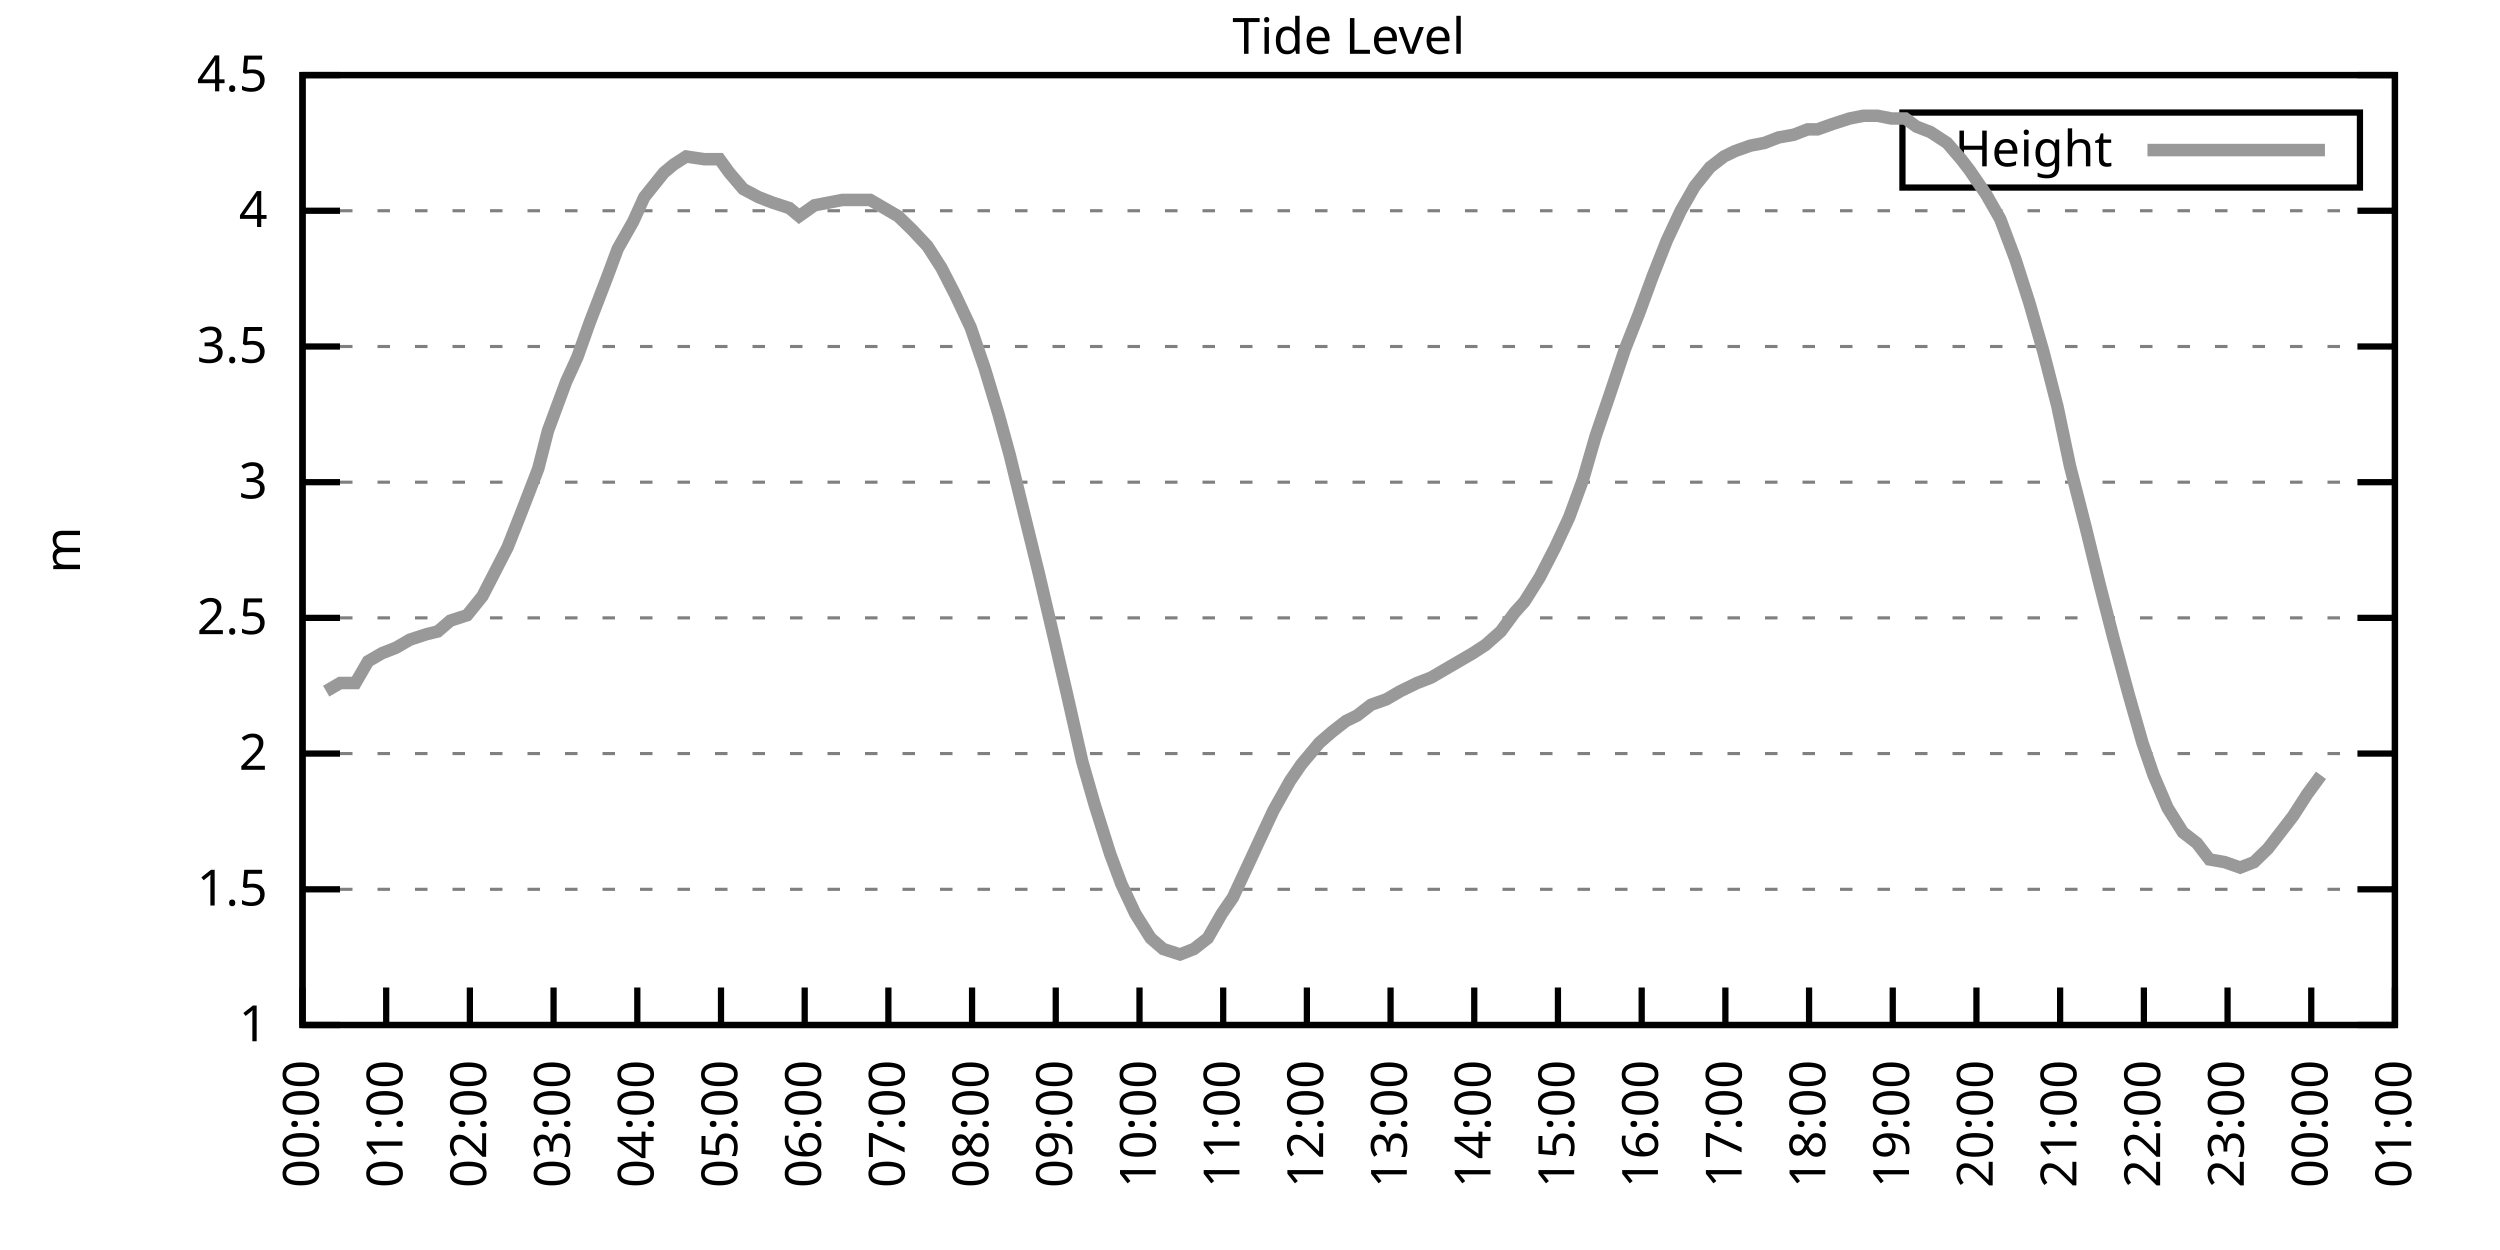
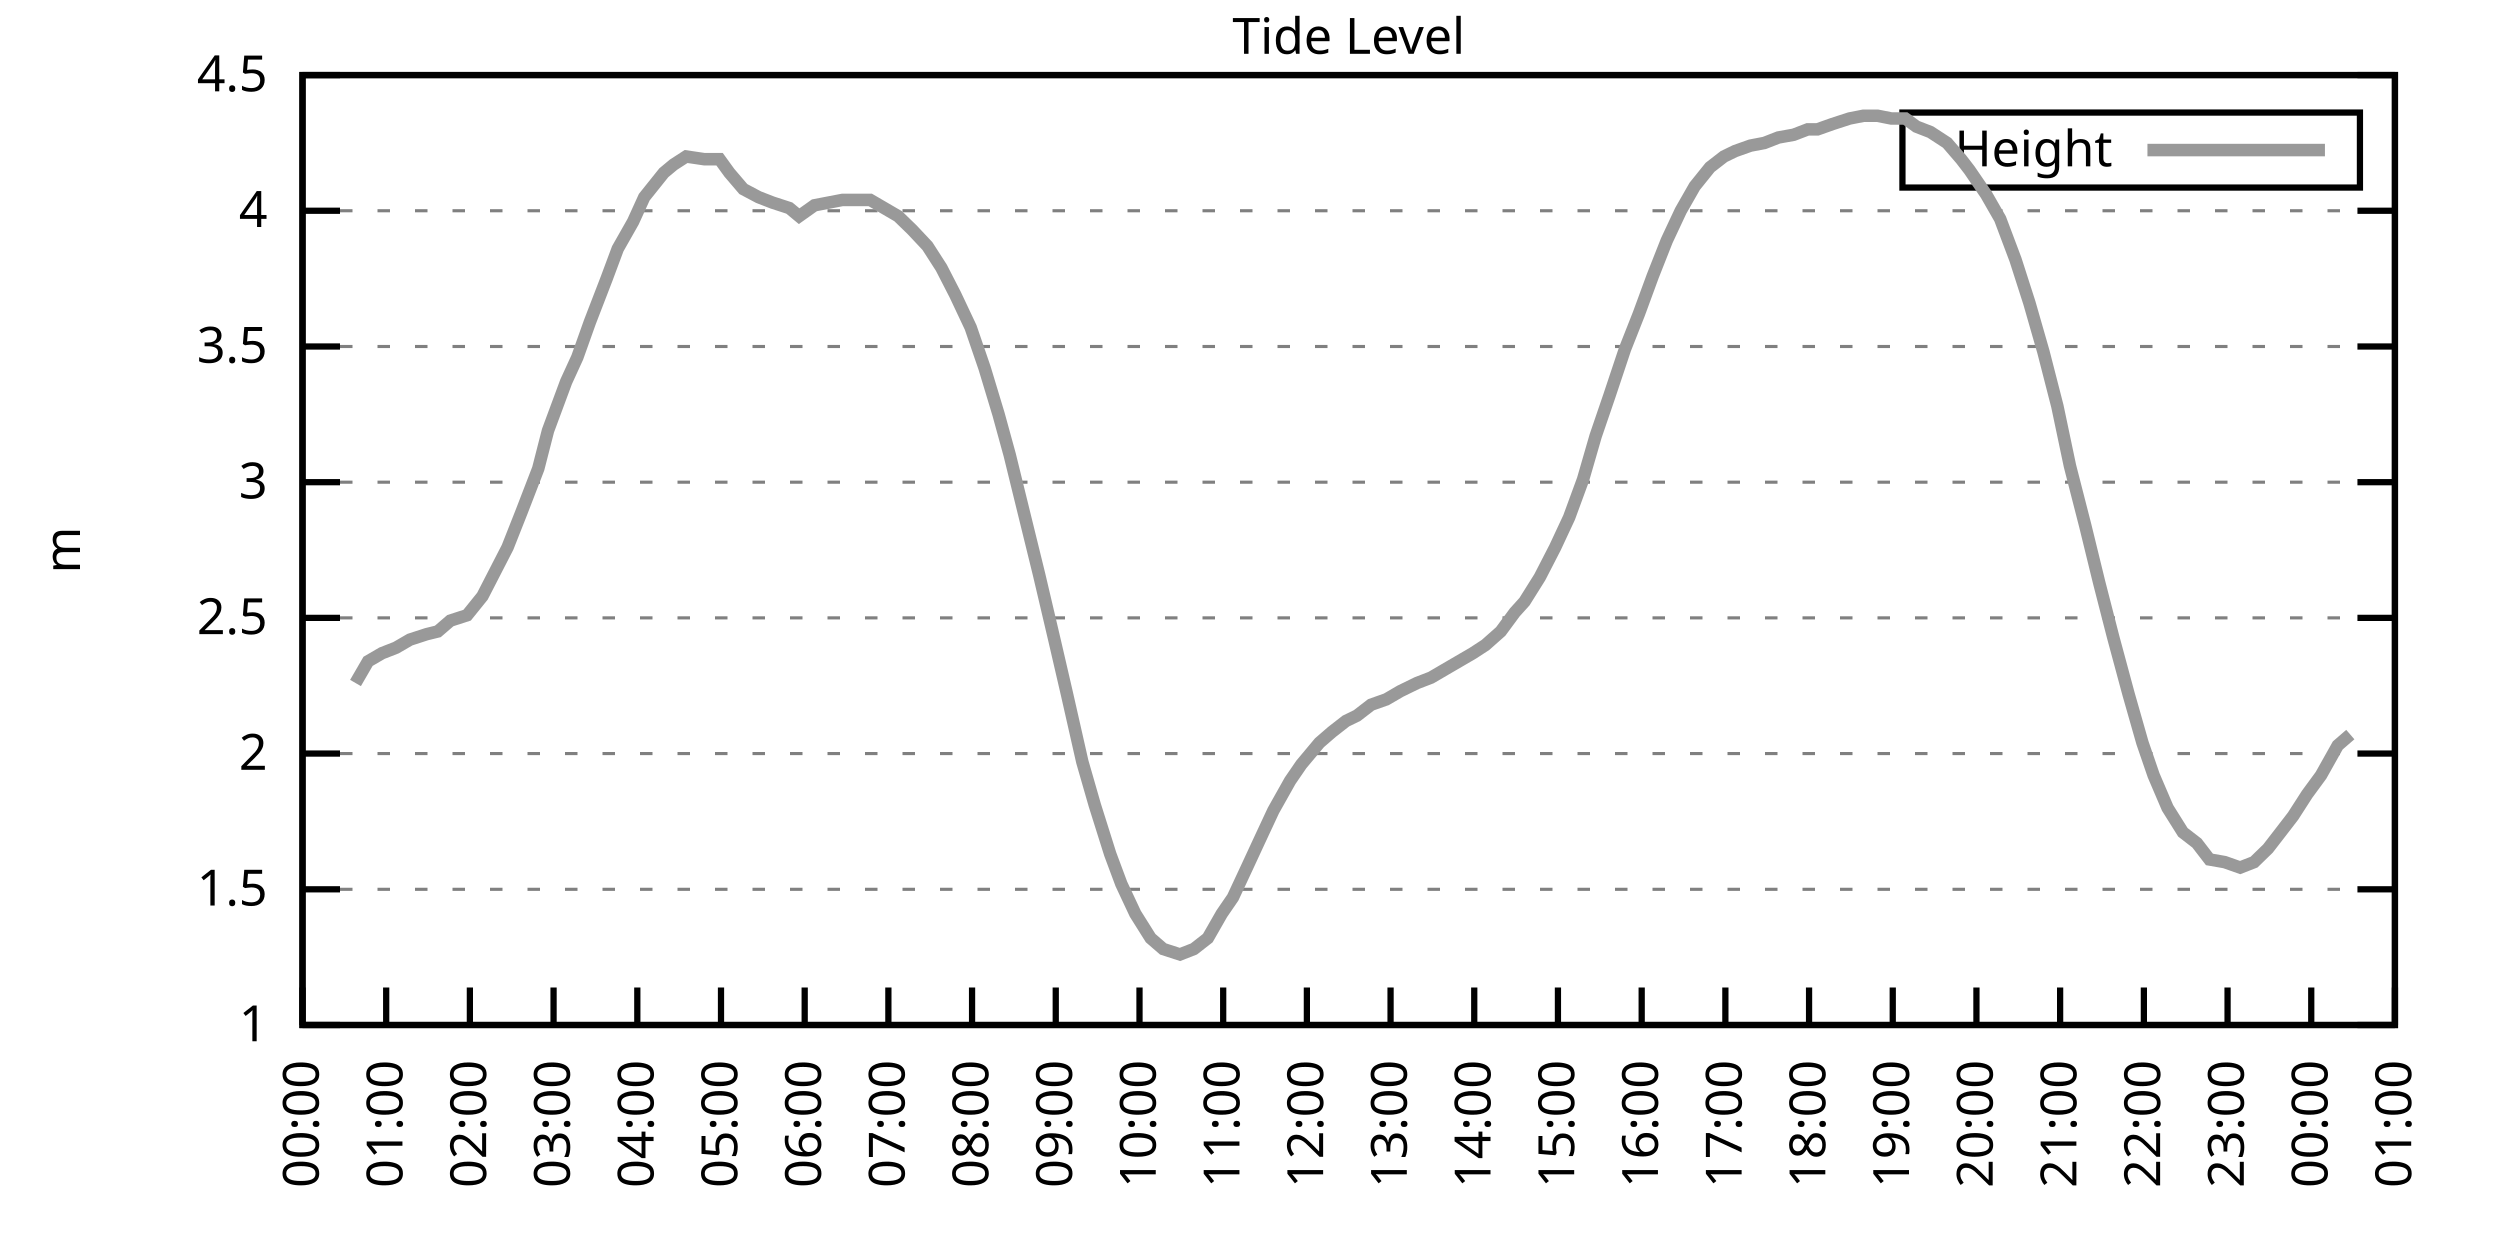
<svg xmlns="http://www.w3.org/2000/svg" xmlns:xlink="http://www.w3.org/1999/xlink" width="400" height="200" viewBox="0 0 400 200">
  <g id="gnuplot_canvas">
    <rect x="0" y="0" width="400" height="200" fill="none" />
    <defs>
      <circle id="gpDot" r="0.5" stroke-width="0.5" stroke="currentColor" />
      <path id="gpPt0" stroke-width="0.333" stroke="currentColor" d="M-1,0 h2 M0,-1 v2" />
      <path id="gpPt1" stroke-width="0.333" stroke="currentColor" d="M-1,-1 L1,1 M1,-1 L-1,1" />
      <path id="gpPt2" stroke-width="0.333" stroke="currentColor" d="M-1,0 L1,0 M0,-1 L0,1 M-1,-1 L1,1 M-1,1 L1,-1" />
      <rect id="gpPt3" stroke-width="0.333" stroke="currentColor" x="-1" y="-1" width="2" height="2" />
      <rect id="gpPt4" stroke-width="0.333" stroke="currentColor" fill="currentColor" x="-1" y="-1" width="2" height="2" />
      <circle id="gpPt5" stroke-width="0.333" stroke="currentColor" cx="0" cy="0" r="1" />
      <use xlink:href="#gpPt5" id="gpPt6" fill="currentColor" stroke="none" />
      <path id="gpPt7" stroke-width="0.333" stroke="currentColor" d="M0,-1.33 L-1.33,0.67 L1.33,0.67 z" />
      <use xlink:href="#gpPt7" id="gpPt8" fill="currentColor" stroke="none" />
      <use xlink:href="#gpPt7" id="gpPt9" stroke="currentColor" transform="rotate(180)" />
      <use xlink:href="#gpPt9" id="gpPt10" fill="currentColor" stroke="none" />
      <use xlink:href="#gpPt3" id="gpPt11" stroke="currentColor" transform="rotate(45)" />
      <use xlink:href="#gpPt11" id="gpPt12" fill="currentColor" stroke="none" />
      <path id="gpPt13" stroke-width="0.333" stroke="currentColor" d="M0,1.330 L1.265,0.411 L0.782,-1.067 L-0.782,-1.076 L-1.265,0.411 z" />
      <use xlink:href="#gpPt13" id="gpPt14" fill="currentColor" stroke="none" />
      <filter id="textbox" filterUnits="objectBoundingBox" x="0" y="0" height="1" width="1">
        <feFlood flood-color="white" flood-opacity="1" result="bgnd" />
        <feComposite in="SourceGraphic" in2="bgnd" operator="atop" />
      </filter>
      <filter id="greybox" filterUnits="objectBoundingBox" x="0" y="0" height="1" width="1">
        <feFlood flood-color="lightgrey" flood-opacity="1" result="grey" />
        <feComposite in="SourceGraphic" in2="grey" operator="atop" />
      </filter>
    </defs>
    <g fill="none" color="white" stroke="currentColor" stroke-width="1.00" stroke-linecap="butt" stroke-linejoin="miter">
</g>
    <g fill="none" color="black" stroke="currentColor" stroke-width="1.00" stroke-linecap="butt" stroke-linejoin="miter">
      <g stroke="none" shape-rendering="crispEdges">
        <polygon fill="rgb(255, 255, 255)" points="48.40,164.00 383.18,164.00 383.18,12.02 48.40,12.02 " />
      </g>
    </g>
    <g fill="none" color="black" stroke="currentColor" stroke-width="1.00" stroke-linecap="butt" stroke-linejoin="miter">
</g>
    <g fill="none" color="black" stroke="black" stroke-width="0.50" stroke-linecap="butt" stroke-linejoin="miter">
</g>
    <g fill="none" color="gray" stroke="currentColor" stroke-width="0.50" stroke-linecap="butt" stroke-linejoin="miter">
      <path stroke="gray" stroke-dasharray="2,4" class="gridline" d="M48.40,164.00 L383.19,164.00  " />
    </g>
    <g fill="none" color="gray" stroke="gray" stroke-width="1.00" stroke-linecap="butt" stroke-linejoin="miter">
</g>
    <g fill="none" color="black" stroke="currentColor" stroke-width="1.00" stroke-linecap="butt" stroke-linejoin="miter">
      <path stroke="black" d="M48.40,164.00 L54.40,164.00 M383.19,164.00 L377.19,164.00  " />
      <g transform="translate(42.80,166.60)" stroke="none" fill="black" font-family="Sans" font-size="8.00" text-anchor="end">
        <text>
          <tspan font-family="Sans"> 1</tspan>
        </text>
      </g>
    </g>
    <g fill="none" color="black" stroke="currentColor" stroke-width="1.00" stroke-linecap="butt" stroke-linejoin="miter">
</g>
    <g fill="none" color="black" stroke="black" stroke-width="0.50" stroke-linecap="butt" stroke-linejoin="miter">
</g>
    <g fill="none" color="gray" stroke="currentColor" stroke-width="0.50" stroke-linecap="butt" stroke-linejoin="miter">
      <path stroke="gray" stroke-dasharray="2,4" class="gridline" d="M48.40,142.29 L383.19,142.29  " />
    </g>
    <g fill="none" color="gray" stroke="gray" stroke-width="1.00" stroke-linecap="butt" stroke-linejoin="miter">
</g>
    <g fill="none" color="black" stroke="currentColor" stroke-width="1.00" stroke-linecap="butt" stroke-linejoin="miter">
      <path stroke="black" d="M48.40,142.29 L54.40,142.29 M383.19,142.29 L377.19,142.29  " />
      <g transform="translate(42.80,144.89)" stroke="none" fill="black" font-family="Sans" font-size="8.00" text-anchor="end">
        <text>
          <tspan font-family="Sans"> 1.5</tspan>
        </text>
      </g>
    </g>
    <g fill="none" color="black" stroke="currentColor" stroke-width="1.00" stroke-linecap="butt" stroke-linejoin="miter">
</g>
    <g fill="none" color="black" stroke="black" stroke-width="0.50" stroke-linecap="butt" stroke-linejoin="miter">
</g>
    <g fill="none" color="gray" stroke="currentColor" stroke-width="0.50" stroke-linecap="butt" stroke-linejoin="miter">
      <path stroke="gray" stroke-dasharray="2,4" class="gridline" d="M48.40,120.57 L383.19,120.57  " />
    </g>
    <g fill="none" color="gray" stroke="gray" stroke-width="1.00" stroke-linecap="butt" stroke-linejoin="miter">
</g>
    <g fill="none" color="black" stroke="currentColor" stroke-width="1.00" stroke-linecap="butt" stroke-linejoin="miter">
      <path stroke="black" d="M48.40,120.57 L54.40,120.57 M383.19,120.57 L377.19,120.57  " />
      <g transform="translate(42.80,123.17)" stroke="none" fill="black" font-family="Sans" font-size="8.00" text-anchor="end">
        <text>
          <tspan font-family="Sans"> 2</tspan>
        </text>
      </g>
    </g>
    <g fill="none" color="black" stroke="currentColor" stroke-width="1.00" stroke-linecap="butt" stroke-linejoin="miter">
</g>
    <g fill="none" color="black" stroke="black" stroke-width="0.50" stroke-linecap="butt" stroke-linejoin="miter">
</g>
    <g fill="none" color="gray" stroke="currentColor" stroke-width="0.50" stroke-linecap="butt" stroke-linejoin="miter">
      <path stroke="gray" stroke-dasharray="2,4" class="gridline" d="M48.40,98.86 L383.19,98.86  " />
    </g>
    <g fill="none" color="gray" stroke="gray" stroke-width="1.00" stroke-linecap="butt" stroke-linejoin="miter">
</g>
    <g fill="none" color="black" stroke="currentColor" stroke-width="1.00" stroke-linecap="butt" stroke-linejoin="miter">
      <path stroke="black" d="M48.40,98.86 L54.40,98.86 M383.19,98.86 L377.19,98.86  " />
      <g transform="translate(42.80,101.46)" stroke="none" fill="black" font-family="Sans" font-size="8.00" text-anchor="end">
        <text>
          <tspan font-family="Sans"> 2.5</tspan>
        </text>
      </g>
    </g>
    <g fill="none" color="black" stroke="currentColor" stroke-width="1.00" stroke-linecap="butt" stroke-linejoin="miter">
</g>
    <g fill="none" color="black" stroke="black" stroke-width="0.50" stroke-linecap="butt" stroke-linejoin="miter">
</g>
    <g fill="none" color="gray" stroke="currentColor" stroke-width="0.50" stroke-linecap="butt" stroke-linejoin="miter">
      <path stroke="gray" stroke-dasharray="2,4" class="gridline" d="M48.40,77.15 L383.19,77.15  " />
    </g>
    <g fill="none" color="gray" stroke="gray" stroke-width="1.00" stroke-linecap="butt" stroke-linejoin="miter">
</g>
    <g fill="none" color="black" stroke="currentColor" stroke-width="1.00" stroke-linecap="butt" stroke-linejoin="miter">
      <path stroke="black" d="M48.40,77.15 L54.40,77.15 M383.19,77.15 L377.19,77.15  " />
      <g transform="translate(42.80,79.75)" stroke="none" fill="black" font-family="Sans" font-size="8.00" text-anchor="end">
        <text>
          <tspan font-family="Sans"> 3</tspan>
        </text>
      </g>
    </g>
    <g fill="none" color="black" stroke="currentColor" stroke-width="1.00" stroke-linecap="butt" stroke-linejoin="miter">
</g>
    <g fill="none" color="black" stroke="black" stroke-width="0.50" stroke-linecap="butt" stroke-linejoin="miter">
</g>
    <g fill="none" color="gray" stroke="currentColor" stroke-width="0.50" stroke-linecap="butt" stroke-linejoin="miter">
      <path stroke="gray" stroke-dasharray="2,4" class="gridline" d="M48.40,55.44 L383.19,55.44  " />
    </g>
    <g fill="none" color="gray" stroke="gray" stroke-width="1.00" stroke-linecap="butt" stroke-linejoin="miter">
</g>
    <g fill="none" color="black" stroke="currentColor" stroke-width="1.00" stroke-linecap="butt" stroke-linejoin="miter">
      <path stroke="black" d="M48.40,55.44 L54.40,55.44 M383.19,55.44 L377.19,55.44  " />
      <g transform="translate(42.80,58.04)" stroke="none" fill="black" font-family="Sans" font-size="8.00" text-anchor="end">
        <text>
          <tspan font-family="Sans"> 3.5</tspan>
        </text>
      </g>
    </g>
    <g fill="none" color="black" stroke="currentColor" stroke-width="1.00" stroke-linecap="butt" stroke-linejoin="miter">
</g>
    <g fill="none" color="black" stroke="black" stroke-width="0.50" stroke-linecap="butt" stroke-linejoin="miter">
</g>
    <g fill="none" color="gray" stroke="currentColor" stroke-width="0.50" stroke-linecap="butt" stroke-linejoin="miter">
      <path stroke="gray" stroke-dasharray="2,4" class="gridline" d="M48.40,33.72 L383.19,33.72  " />
    </g>
    <g fill="none" color="gray" stroke="gray" stroke-width="1.00" stroke-linecap="butt" stroke-linejoin="miter">
</g>
    <g fill="none" color="black" stroke="currentColor" stroke-width="1.00" stroke-linecap="butt" stroke-linejoin="miter">
      <path stroke="black" d="M48.40,33.72 L54.40,33.72 M383.19,33.72 L377.19,33.72  " />
      <g transform="translate(42.80,36.32)" stroke="none" fill="black" font-family="Sans" font-size="8.00" text-anchor="end">
        <text>
          <tspan font-family="Sans"> 4</tspan>
        </text>
      </g>
    </g>
    <g fill="none" color="black" stroke="currentColor" stroke-width="1.00" stroke-linecap="butt" stroke-linejoin="miter">
</g>
    <g fill="none" color="black" stroke="black" stroke-width="0.50" stroke-linecap="butt" stroke-linejoin="miter">
</g>
    <g fill="none" color="gray" stroke="currentColor" stroke-width="0.50" stroke-linecap="butt" stroke-linejoin="miter">
      <path stroke="gray" stroke-dasharray="2,4" class="gridline" d="M48.40,12.01 L383.19,12.01  " />
    </g>
    <g fill="none" color="gray" stroke="gray" stroke-width="1.00" stroke-linecap="butt" stroke-linejoin="miter">
</g>
    <g fill="none" color="black" stroke="currentColor" stroke-width="1.00" stroke-linecap="butt" stroke-linejoin="miter">
      <path stroke="black" d="M48.40,12.01 L54.40,12.01 M383.19,12.01 L377.19,12.01  " />
      <g transform="translate(42.80,14.61)" stroke="none" fill="black" font-family="Sans" font-size="8.00" text-anchor="end">
        <text>
          <tspan font-family="Sans"> 4.5</tspan>
        </text>
      </g>
    </g>
    <g fill="none" color="black" stroke="currentColor" stroke-width="1.00" stroke-linecap="butt" stroke-linejoin="miter">
      <path stroke="black" d="M48.40,164.00 L48.40,158.00  " />
      <g transform="translate(51.00,169.60) rotate(270.00)" stroke="none" fill="black" font-family="Sans" font-size="8.00" text-anchor="end">
        <text>
          <tspan font-family="Sans">00:00</tspan>
        </text>
      </g>
    </g>
    <g fill="none" color="black" stroke="currentColor" stroke-width="1.00" stroke-linecap="butt" stroke-linejoin="miter">
      <path stroke="black" d="M61.79,164.00 L61.79,158.00  " />
      <g transform="translate(64.39,169.60) rotate(270.00)" stroke="none" fill="black" font-family="Sans" font-size="8.00" text-anchor="end">
        <text>
          <tspan font-family="Sans">01:00</tspan>
        </text>
      </g>
    </g>
    <g fill="none" color="black" stroke="currentColor" stroke-width="1.00" stroke-linecap="butt" stroke-linejoin="miter">
      <path stroke="black" d="M75.18,164.00 L75.18,158.00  " />
      <g transform="translate(77.78,169.60) rotate(270.00)" stroke="none" fill="black" font-family="Sans" font-size="8.00" text-anchor="end">
        <text>
          <tspan font-family="Sans">02:00</tspan>
        </text>
      </g>
    </g>
    <g fill="none" color="black" stroke="currentColor" stroke-width="1.00" stroke-linecap="butt" stroke-linejoin="miter">
      <path stroke="black" d="M88.57,164.00 L88.57,158.00  " />
      <g transform="translate(91.17,169.60) rotate(270.00)" stroke="none" fill="black" font-family="Sans" font-size="8.00" text-anchor="end">
        <text>
          <tspan font-family="Sans">03:00</tspan>
        </text>
      </g>
    </g>
    <g fill="none" color="black" stroke="currentColor" stroke-width="1.00" stroke-linecap="butt" stroke-linejoin="miter">
      <path stroke="black" d="M101.97,164.00 L101.97,158.00  " />
      <g transform="translate(104.57,169.60) rotate(270.00)" stroke="none" fill="black" font-family="Sans" font-size="8.00" text-anchor="end">
        <text>
          <tspan font-family="Sans">04:00</tspan>
        </text>
      </g>
    </g>
    <g fill="none" color="black" stroke="currentColor" stroke-width="1.00" stroke-linecap="butt" stroke-linejoin="miter">
      <path stroke="black" d="M115.36,164.00 L115.36,158.00  " />
      <g transform="translate(117.96,169.60) rotate(270.00)" stroke="none" fill="black" font-family="Sans" font-size="8.00" text-anchor="end">
        <text>
          <tspan font-family="Sans">05:00</tspan>
        </text>
      </g>
    </g>
    <g fill="none" color="black" stroke="currentColor" stroke-width="1.00" stroke-linecap="butt" stroke-linejoin="miter">
      <path stroke="black" d="M128.75,164.00 L128.75,158.00  " />
      <g transform="translate(131.35,169.60) rotate(270.00)" stroke="none" fill="black" font-family="Sans" font-size="8.00" text-anchor="end">
        <text>
          <tspan font-family="Sans">06:00</tspan>
        </text>
      </g>
    </g>
    <g fill="none" color="black" stroke="currentColor" stroke-width="1.00" stroke-linecap="butt" stroke-linejoin="miter">
      <path stroke="black" d="M142.14,164.00 L142.14,158.00  " />
      <g transform="translate(144.74,169.60) rotate(270.00)" stroke="none" fill="black" font-family="Sans" font-size="8.00" text-anchor="end">
        <text>
          <tspan font-family="Sans">07:00</tspan>
        </text>
      </g>
    </g>
    <g fill="none" color="black" stroke="currentColor" stroke-width="1.00" stroke-linecap="butt" stroke-linejoin="miter">
      <path stroke="black" d="M155.53,164.00 L155.53,158.00  " />
      <g transform="translate(158.13,169.60) rotate(270.00)" stroke="none" fill="black" font-family="Sans" font-size="8.00" text-anchor="end">
        <text>
          <tspan font-family="Sans">08:00</tspan>
        </text>
      </g>
    </g>
    <g fill="none" color="black" stroke="currentColor" stroke-width="1.00" stroke-linecap="butt" stroke-linejoin="miter">
      <path stroke="black" d="M168.92,164.00 L168.92,158.00  " />
      <g transform="translate(171.52,169.60) rotate(270.00)" stroke="none" fill="black" font-family="Sans" font-size="8.00" text-anchor="end">
        <text>
          <tspan font-family="Sans">09:00</tspan>
        </text>
      </g>
    </g>
    <g fill="none" color="black" stroke="currentColor" stroke-width="1.00" stroke-linecap="butt" stroke-linejoin="miter">
      <path stroke="black" d="M182.32,164.00 L182.32,158.00  " />
      <g transform="translate(184.92,169.60) rotate(270.00)" stroke="none" fill="black" font-family="Sans" font-size="8.00" text-anchor="end">
        <text>
          <tspan font-family="Sans">10:00</tspan>
        </text>
      </g>
    </g>
    <g fill="none" color="black" stroke="currentColor" stroke-width="1.00" stroke-linecap="butt" stroke-linejoin="miter">
      <path stroke="black" d="M195.71,164.00 L195.71,158.00  " />
      <g transform="translate(198.31,169.60) rotate(270.00)" stroke="none" fill="black" font-family="Sans" font-size="8.00" text-anchor="end">
        <text>
          <tspan font-family="Sans">11:00</tspan>
        </text>
      </g>
    </g>
    <g fill="none" color="black" stroke="currentColor" stroke-width="1.00" stroke-linecap="butt" stroke-linejoin="miter">
      <path stroke="black" d="M209.10,164.00 L209.10,158.00  " />
      <g transform="translate(211.70,169.60) rotate(270.00)" stroke="none" fill="black" font-family="Sans" font-size="8.00" text-anchor="end">
        <text>
          <tspan font-family="Sans">12:00</tspan>
        </text>
      </g>
    </g>
    <g fill="none" color="black" stroke="currentColor" stroke-width="1.00" stroke-linecap="butt" stroke-linejoin="miter">
      <path stroke="black" d="M222.49,164.00 L222.49,158.00  " />
      <g transform="translate(225.09,169.60) rotate(270.00)" stroke="none" fill="black" font-family="Sans" font-size="8.00" text-anchor="end">
        <text>
          <tspan font-family="Sans">13:00</tspan>
        </text>
      </g>
    </g>
    <g fill="none" color="black" stroke="currentColor" stroke-width="1.00" stroke-linecap="butt" stroke-linejoin="miter">
      <path stroke="black" d="M235.88,164.00 L235.88,158.00  " />
      <g transform="translate(238.48,169.60) rotate(270.00)" stroke="none" fill="black" font-family="Sans" font-size="8.00" text-anchor="end">
        <text>
          <tspan font-family="Sans">14:00</tspan>
        </text>
      </g>
    </g>
    <g fill="none" color="black" stroke="currentColor" stroke-width="1.00" stroke-linecap="butt" stroke-linejoin="miter">
      <path stroke="black" d="M249.27,164.00 L249.27,158.00  " />
      <g transform="translate(251.87,169.60) rotate(270.00)" stroke="none" fill="black" font-family="Sans" font-size="8.00" text-anchor="end">
        <text>
          <tspan font-family="Sans">15:00</tspan>
        </text>
      </g>
    </g>
    <g fill="none" color="black" stroke="currentColor" stroke-width="1.00" stroke-linecap="butt" stroke-linejoin="miter">
      <path stroke="black" d="M262.67,164.00 L262.67,158.00  " />
      <g transform="translate(265.27,169.60) rotate(270.00)" stroke="none" fill="black" font-family="Sans" font-size="8.00" text-anchor="end">
        <text>
          <tspan font-family="Sans">16:00</tspan>
        </text>
      </g>
    </g>
    <g fill="none" color="black" stroke="currentColor" stroke-width="1.00" stroke-linecap="butt" stroke-linejoin="miter">
      <path stroke="black" d="M276.06,164.00 L276.06,158.00  " />
      <g transform="translate(278.66,169.60) rotate(270.00)" stroke="none" fill="black" font-family="Sans" font-size="8.00" text-anchor="end">
        <text>
          <tspan font-family="Sans">17:00</tspan>
        </text>
      </g>
    </g>
    <g fill="none" color="black" stroke="currentColor" stroke-width="1.00" stroke-linecap="butt" stroke-linejoin="miter">
      <path stroke="black" d="M289.45,164.00 L289.45,158.00  " />
      <g transform="translate(292.05,169.60) rotate(270.00)" stroke="none" fill="black" font-family="Sans" font-size="8.00" text-anchor="end">
        <text>
          <tspan font-family="Sans">18:00</tspan>
        </text>
      </g>
    </g>
    <g fill="none" color="black" stroke="currentColor" stroke-width="1.00" stroke-linecap="butt" stroke-linejoin="miter">
      <path stroke="black" d="M302.84,164.00 L302.84,158.00  " />
      <g transform="translate(305.44,169.60) rotate(270.00)" stroke="none" fill="black" font-family="Sans" font-size="8.00" text-anchor="end">
        <text>
          <tspan font-family="Sans">19:00</tspan>
        </text>
      </g>
    </g>
    <g fill="none" color="black" stroke="currentColor" stroke-width="1.00" stroke-linecap="butt" stroke-linejoin="miter">
      <path stroke="black" d="M316.23,164.00 L316.23,158.00  " />
      <g transform="translate(318.83,169.60) rotate(270.00)" stroke="none" fill="black" font-family="Sans" font-size="8.00" text-anchor="end">
        <text>
          <tspan font-family="Sans">20:00</tspan>
        </text>
      </g>
    </g>
    <g fill="none" color="black" stroke="currentColor" stroke-width="1.00" stroke-linecap="butt" stroke-linejoin="miter">
      <path stroke="black" d="M329.62,164.00 L329.62,158.00  " />
      <g transform="translate(332.22,169.60) rotate(270.00)" stroke="none" fill="black" font-family="Sans" font-size="8.00" text-anchor="end">
        <text>
          <tspan font-family="Sans">21:00</tspan>
        </text>
      </g>
    </g>
    <g fill="none" color="black" stroke="currentColor" stroke-width="1.00" stroke-linecap="butt" stroke-linejoin="miter">
      <path stroke="black" d="M343.02,164.00 L343.02,158.00  " />
      <g transform="translate(345.62,169.60) rotate(270.00)" stroke="none" fill="black" font-family="Sans" font-size="8.00" text-anchor="end">
        <text>
          <tspan font-family="Sans">22:00</tspan>
        </text>
      </g>
    </g>
    <g fill="none" color="black" stroke="currentColor" stroke-width="1.00" stroke-linecap="butt" stroke-linejoin="miter">
      <path stroke="black" d="M356.41,164.00 L356.41,158.00  " />
      <g transform="translate(359.01,169.60) rotate(270.00)" stroke="none" fill="black" font-family="Sans" font-size="8.00" text-anchor="end">
        <text>
          <tspan font-family="Sans">23:00</tspan>
        </text>
      </g>
    </g>
    <g fill="none" color="black" stroke="currentColor" stroke-width="1.00" stroke-linecap="butt" stroke-linejoin="miter">
      <path stroke="black" d="M369.80,164.00 L369.80,158.00  " />
      <g transform="translate(372.40,169.60) rotate(270.00)" stroke="none" fill="black" font-family="Sans" font-size="8.00" text-anchor="end">
        <text>
          <tspan font-family="Sans">00:00</tspan>
        </text>
      </g>
    </g>
    <g fill="none" color="black" stroke="currentColor" stroke-width="1.00" stroke-linecap="butt" stroke-linejoin="miter">
      <path stroke="black" d="M383.19,164.00 L383.19,158.00  " />
      <g transform="translate(385.79,169.60) rotate(270.00)" stroke="none" fill="black" font-family="Sans" font-size="8.00" text-anchor="end">
        <text>
          <tspan font-family="Sans">01:00</tspan>
        </text>
      </g>
    </g>
    <g fill="none" color="black" stroke="currentColor" stroke-width="1.00" stroke-linecap="butt" stroke-linejoin="miter">
</g>
    <g fill="none" color="black" stroke="currentColor" stroke-width="1.00" stroke-linecap="butt" stroke-linejoin="miter">
      <path stroke="black" d="M48.40,12.01 L48.40,164.00 L383.19,164.00 L383.19,12.01 L48.40,12.01 Z  " />
    </g>
    <g fill="none" color="black" stroke="currentColor" stroke-width="1.00" stroke-linecap="butt" stroke-linejoin="miter">
</g>
    <g fill="none" color="black" stroke="currentColor" stroke-width="1.00" stroke-linecap="butt" stroke-linejoin="miter">
      <path stroke="black" d="M304.39,30.01 L304.39,18.01 L377.59,18.01 L377.59,30.01 L304.39,30.01 Z  " />
    </g>
    <g id="Tide_level_plot_1">
      <g fill="none" color="white" stroke="black" stroke-width="2.00" stroke-linecap="butt" stroke-linejoin="miter">
</g>
      <g fill="none" color="black" stroke="currentColor" stroke-width="2.00" stroke-linecap="butt" stroke-linejoin="miter">
        <g transform="translate(337.99,26.61)" stroke="none" fill="black" font-family="Sans" font-size="8.00" text-anchor="end">
          <text>
            <tspan font-family="Sans">Height</tspan>
          </text>
        </g>
      </g>
      <g fill="none" color="black" stroke="currentColor" stroke-width="2.00" stroke-linecap="butt" stroke-linejoin="miter">
-         <path stroke="rgb(153, 153, 153)" d="M343.59,24.01 L371.99,24.01 M52.19,110.59 L54.43,109.28 L56.88,109.28 L58.89,105.81 L61.12,104.51 L63.35,103.64   L65.59,102.34 L68.26,101.47 L70.05,101.03 L72.06,99.30 L74.74,98.43 L77.19,95.39 L78.98,91.91 L81.21,87.57   L83.44,81.93 L86.12,74.98 L87.68,68.90 L90.58,61.08 L92.37,57.17 L94.38,51.53 L97.06,44.58 L98.84,39.80   L101.30,35.46 L103.08,31.55 L106.21,27.64 L107.77,26.34 L109.78,25.04 L112.68,25.47 L115.13,25.47 L116.70,27.64   L118.93,30.25 L121.38,31.55 L123.62,32.42 L126.29,33.29 L127.86,34.59 L130.31,32.85 L132.54,32.42 L134.78,31.99   L137.01,31.99 L139.24,31.99 L141.47,33.29 L143.70,34.59 L145.94,36.76 L148.39,39.37 L150.62,42.84 L152.85,47.18   L155.31,52.40 L157.54,58.91 L159.77,66.29 L161.56,72.81 L164.01,82.79 L166.25,91.91 L168.70,102.34 L170.71,111.02   L173.17,121.88 L175.17,128.83 L177.63,136.64 L179.41,141.42 L181.65,146.20 L184.10,150.10 L186.11,151.84 L188.79,152.71   L191.02,151.84 L193.25,150.10 L195.48,146.20 L197.27,143.59 L199.50,138.81 L201.51,134.47 L203.74,129.69 L206.42,124.92   L208.21,122.31 L211.11,118.84 L213.12,117.10 L215.35,115.36 L217.13,114.49 L219.37,112.76 L221.82,111.89 L224.05,110.59   L226.73,109.28 L228.96,108.42 L231.20,107.11 L233.43,105.81 L235.66,104.51 L237.67,103.20 L240.12,101.03 L242.36,97.99   L243.92,96.26 L246.37,92.35 L248.83,87.57 L251.06,82.79 L253.29,76.71 L255.30,69.77 L257.53,63.25 L259.99,55.87   L262.22,50.22 L264.45,44.15 L266.68,38.50 L268.92,33.72 L271.15,29.81 L273.60,26.77 L275.83,25.04 L277.62,24.17   L280.07,23.30 L282.31,22.87 L284.54,22.00 L286.99,21.56 L289.23,20.70 L290.79,20.70 L293.24,19.83 L295.92,18.96   L298.15,18.52 L300.39,18.52 L302.62,18.96 L304.85,18.96 L306.63,20.26 L308.87,21.13 L311.54,22.87 L313.78,25.47   L315.12,27.21 L317.79,31.12 L320.03,35.03 L322.48,41.54 L324.71,48.49 L326.95,56.30 L329.18,64.99 L331.19,74.54   L333.64,84.10 L335.87,93.22 L338.10,101.90 L340.56,111.02 L342.79,118.84 L344.58,124.05 L346.81,129.26 L349.26,133.17   L351.50,134.90 L353.51,137.51 L355.96,137.94 L358.42,138.81 L360.65,137.94 L362.88,135.77 L364.89,133.17 L366.90,130.56   L369.13,127.09 L371.36,124.05  " />
+         <path stroke="rgb(153, 153, 153)" d="M343.59,24.01 L371.99,24.01 M56.88,109.28 L58.89,105.81 L61.12,104.51 L63.35,103.64 L65.59,102.34 L68.26,101.47   L70.05,101.03 L72.06,99.30 L74.74,98.43 L77.19,95.39 L78.98,91.91 L81.21,87.57 L83.44,81.93 L86.12,74.98   L87.68,68.90 L90.58,61.08 L92.37,57.17 L94.38,51.53 L97.06,44.58 L98.84,39.80 L101.30,35.46 L103.08,31.55   L106.21,27.64 L107.77,26.34 L109.78,25.04 L112.68,25.47 L115.13,25.47 L116.70,27.64 L118.93,30.25 L121.38,31.55   L123.62,32.42 L126.29,33.29 L127.86,34.59 L130.31,32.85 L132.54,32.42 L134.78,31.99 L137.01,31.99 L139.24,31.99   L141.47,33.29 L143.70,34.59 L145.94,36.76 L148.39,39.37 L150.62,42.84 L152.85,47.18 L155.31,52.40 L157.54,58.91   L159.77,66.29 L161.56,72.81 L164.01,82.79 L166.25,91.91 L168.70,102.34 L170.71,111.02 L173.17,121.88 L175.17,128.83   L177.63,136.64 L179.41,141.42 L181.65,146.20 L184.10,150.10 L186.11,151.84 L188.79,152.71 L191.02,151.84 L193.25,150.10   L195.48,146.20 L197.27,143.59 L199.50,138.81 L201.51,134.47 L203.74,129.69 L206.42,124.92 L208.21,122.31 L211.11,118.84   L213.12,117.10 L215.35,115.36 L217.13,114.49 L219.37,112.76 L221.82,111.89 L224.05,110.59 L226.73,109.28 L228.96,108.42   L231.20,107.11 L233.43,105.81 L235.66,104.51 L237.67,103.20 L240.12,101.03 L242.36,97.99 L243.92,96.26 L246.37,92.35   L248.83,87.57 L251.06,82.79 L253.29,76.71 L255.30,69.77 L257.53,63.25 L259.99,55.87 L262.22,50.22 L264.45,44.15   L266.68,38.50 L268.92,33.72 L271.15,29.81 L273.60,26.77 L275.83,25.04 L277.62,24.17 L280.07,23.30 L282.31,22.87   L284.54,22.00 L286.99,21.56 L289.23,20.70 L290.79,20.70 L293.24,19.83 L295.92,18.96 L298.15,18.52 L300.39,18.52   L302.62,18.96 L304.85,18.96 L306.63,20.26 L308.87,21.13 L311.54,22.87 L313.78,25.47 L315.12,27.21 L317.79,31.12   L320.03,35.03 L322.48,41.54 L324.71,48.49 L326.95,56.30 L329.18,64.99 L331.19,74.54 L333.64,84.10 L335.87,93.22   L338.10,101.90 L340.56,111.02 L342.79,118.84 L344.58,124.05 L346.81,129.26 L349.26,133.17 L351.50,134.90 L353.51,137.51   L355.96,137.94 L358.42,138.81 L360.65,137.94 L362.88,135.77 L364.89,133.17 L366.90,130.56 L369.13,127.09 L371.36,124.05   L374.04,119.27 L376.05,117.53  " />
      </g>
    </g>
    <g fill="none" color="black" stroke="currentColor" stroke-width="2.00" stroke-linecap="butt" stroke-linejoin="miter">
</g>
    <g fill="none" color="black" stroke="black" stroke-width="1.00" stroke-linecap="butt" stroke-linejoin="miter">
</g>
    <g fill="none" color="black" stroke="currentColor" stroke-width="1.00" stroke-linecap="butt" stroke-linejoin="miter">
      <path stroke="black" d="M48.40,12.01 L48.40,164.00 L383.19,164.00 L383.19,12.01 L48.40,12.01 Z  " />
      <g transform="translate(12.80,88.01) rotate(270.00)" stroke="none" fill="black" font-family="Sans" font-size="8.00" text-anchor="middle">
        <text>
          <tspan font-family="Sans">m</tspan>
        </text>
      </g>
    </g>
    <g fill="none" color="black" stroke="currentColor" stroke-width="1.00" stroke-linecap="butt" stroke-linejoin="miter">
</g>
    <g fill="none" color="black" stroke="currentColor" stroke-width="1.00" stroke-linecap="butt" stroke-linejoin="miter">
      <g transform="translate(215.79,8.61)" stroke="none" fill="black" font-family="Sans" font-size="8.00" text-anchor="middle">
        <text>
          <tspan font-family="Sans">Tide Level</tspan>
        </text>
      </g>
    </g>
    <g fill="none" color="black" stroke="currentColor" stroke-width="1.00" stroke-linecap="butt" stroke-linejoin="miter">
</g>
  </g>
</svg>
